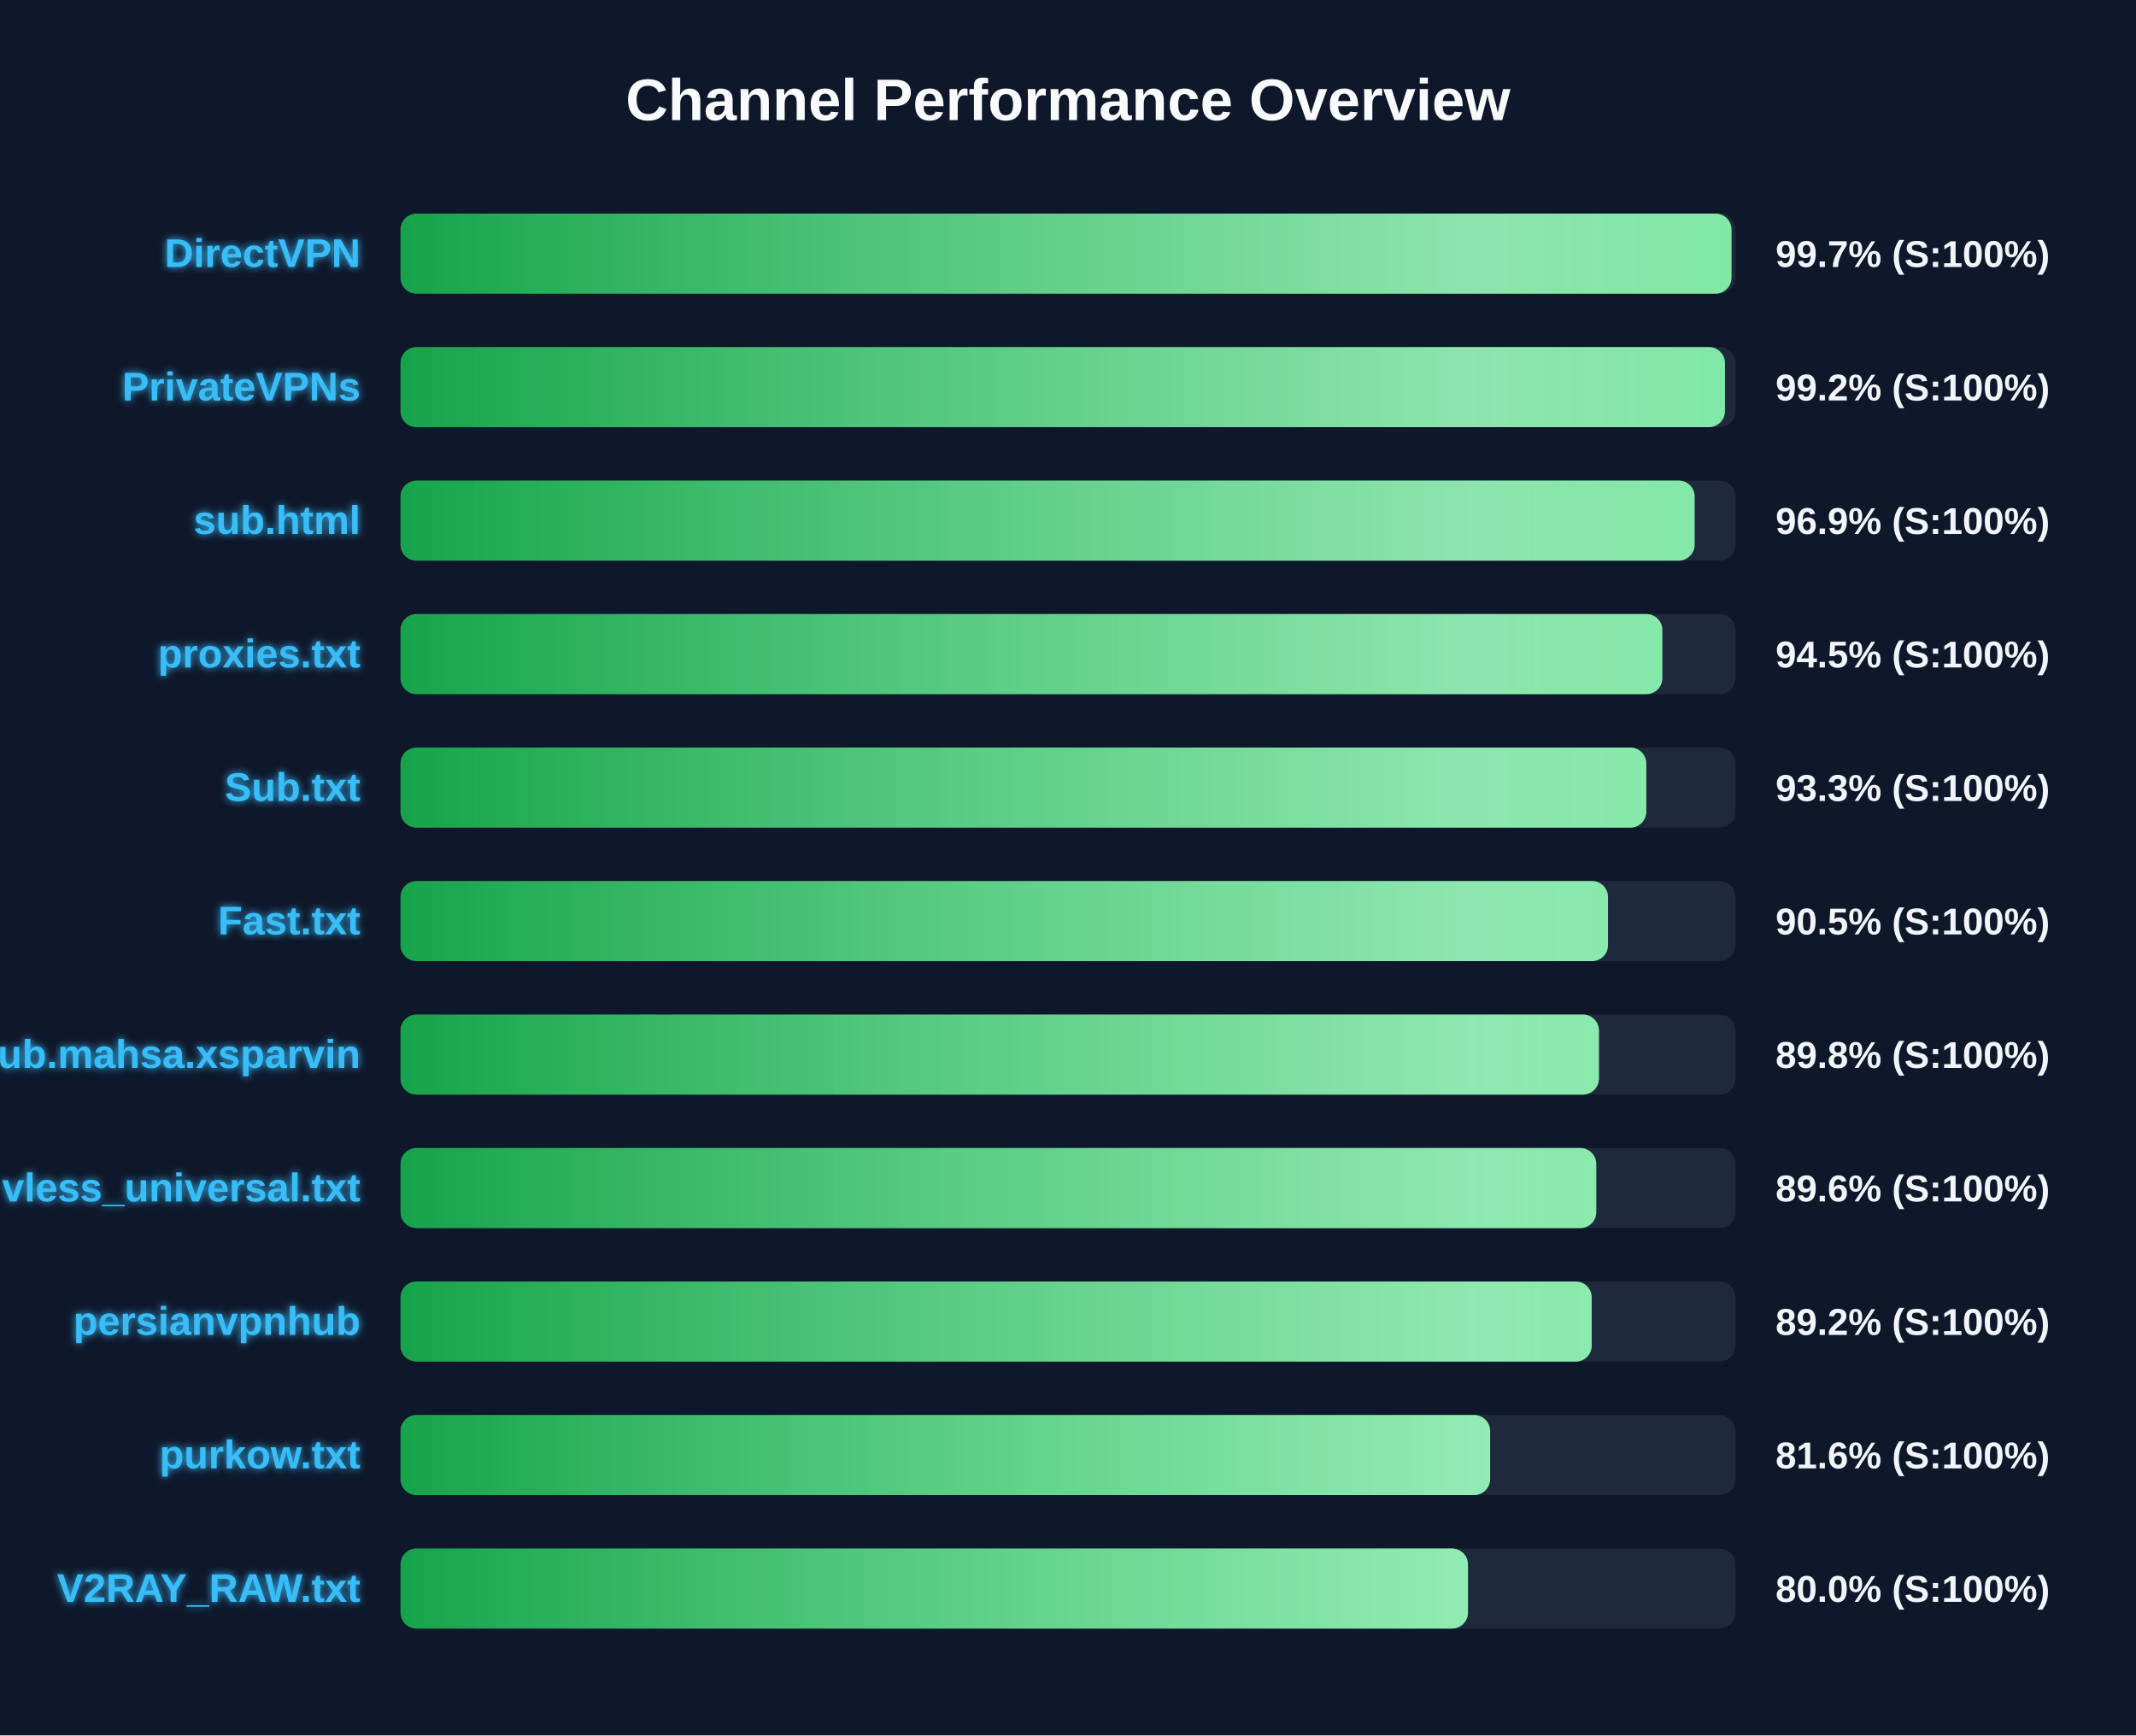
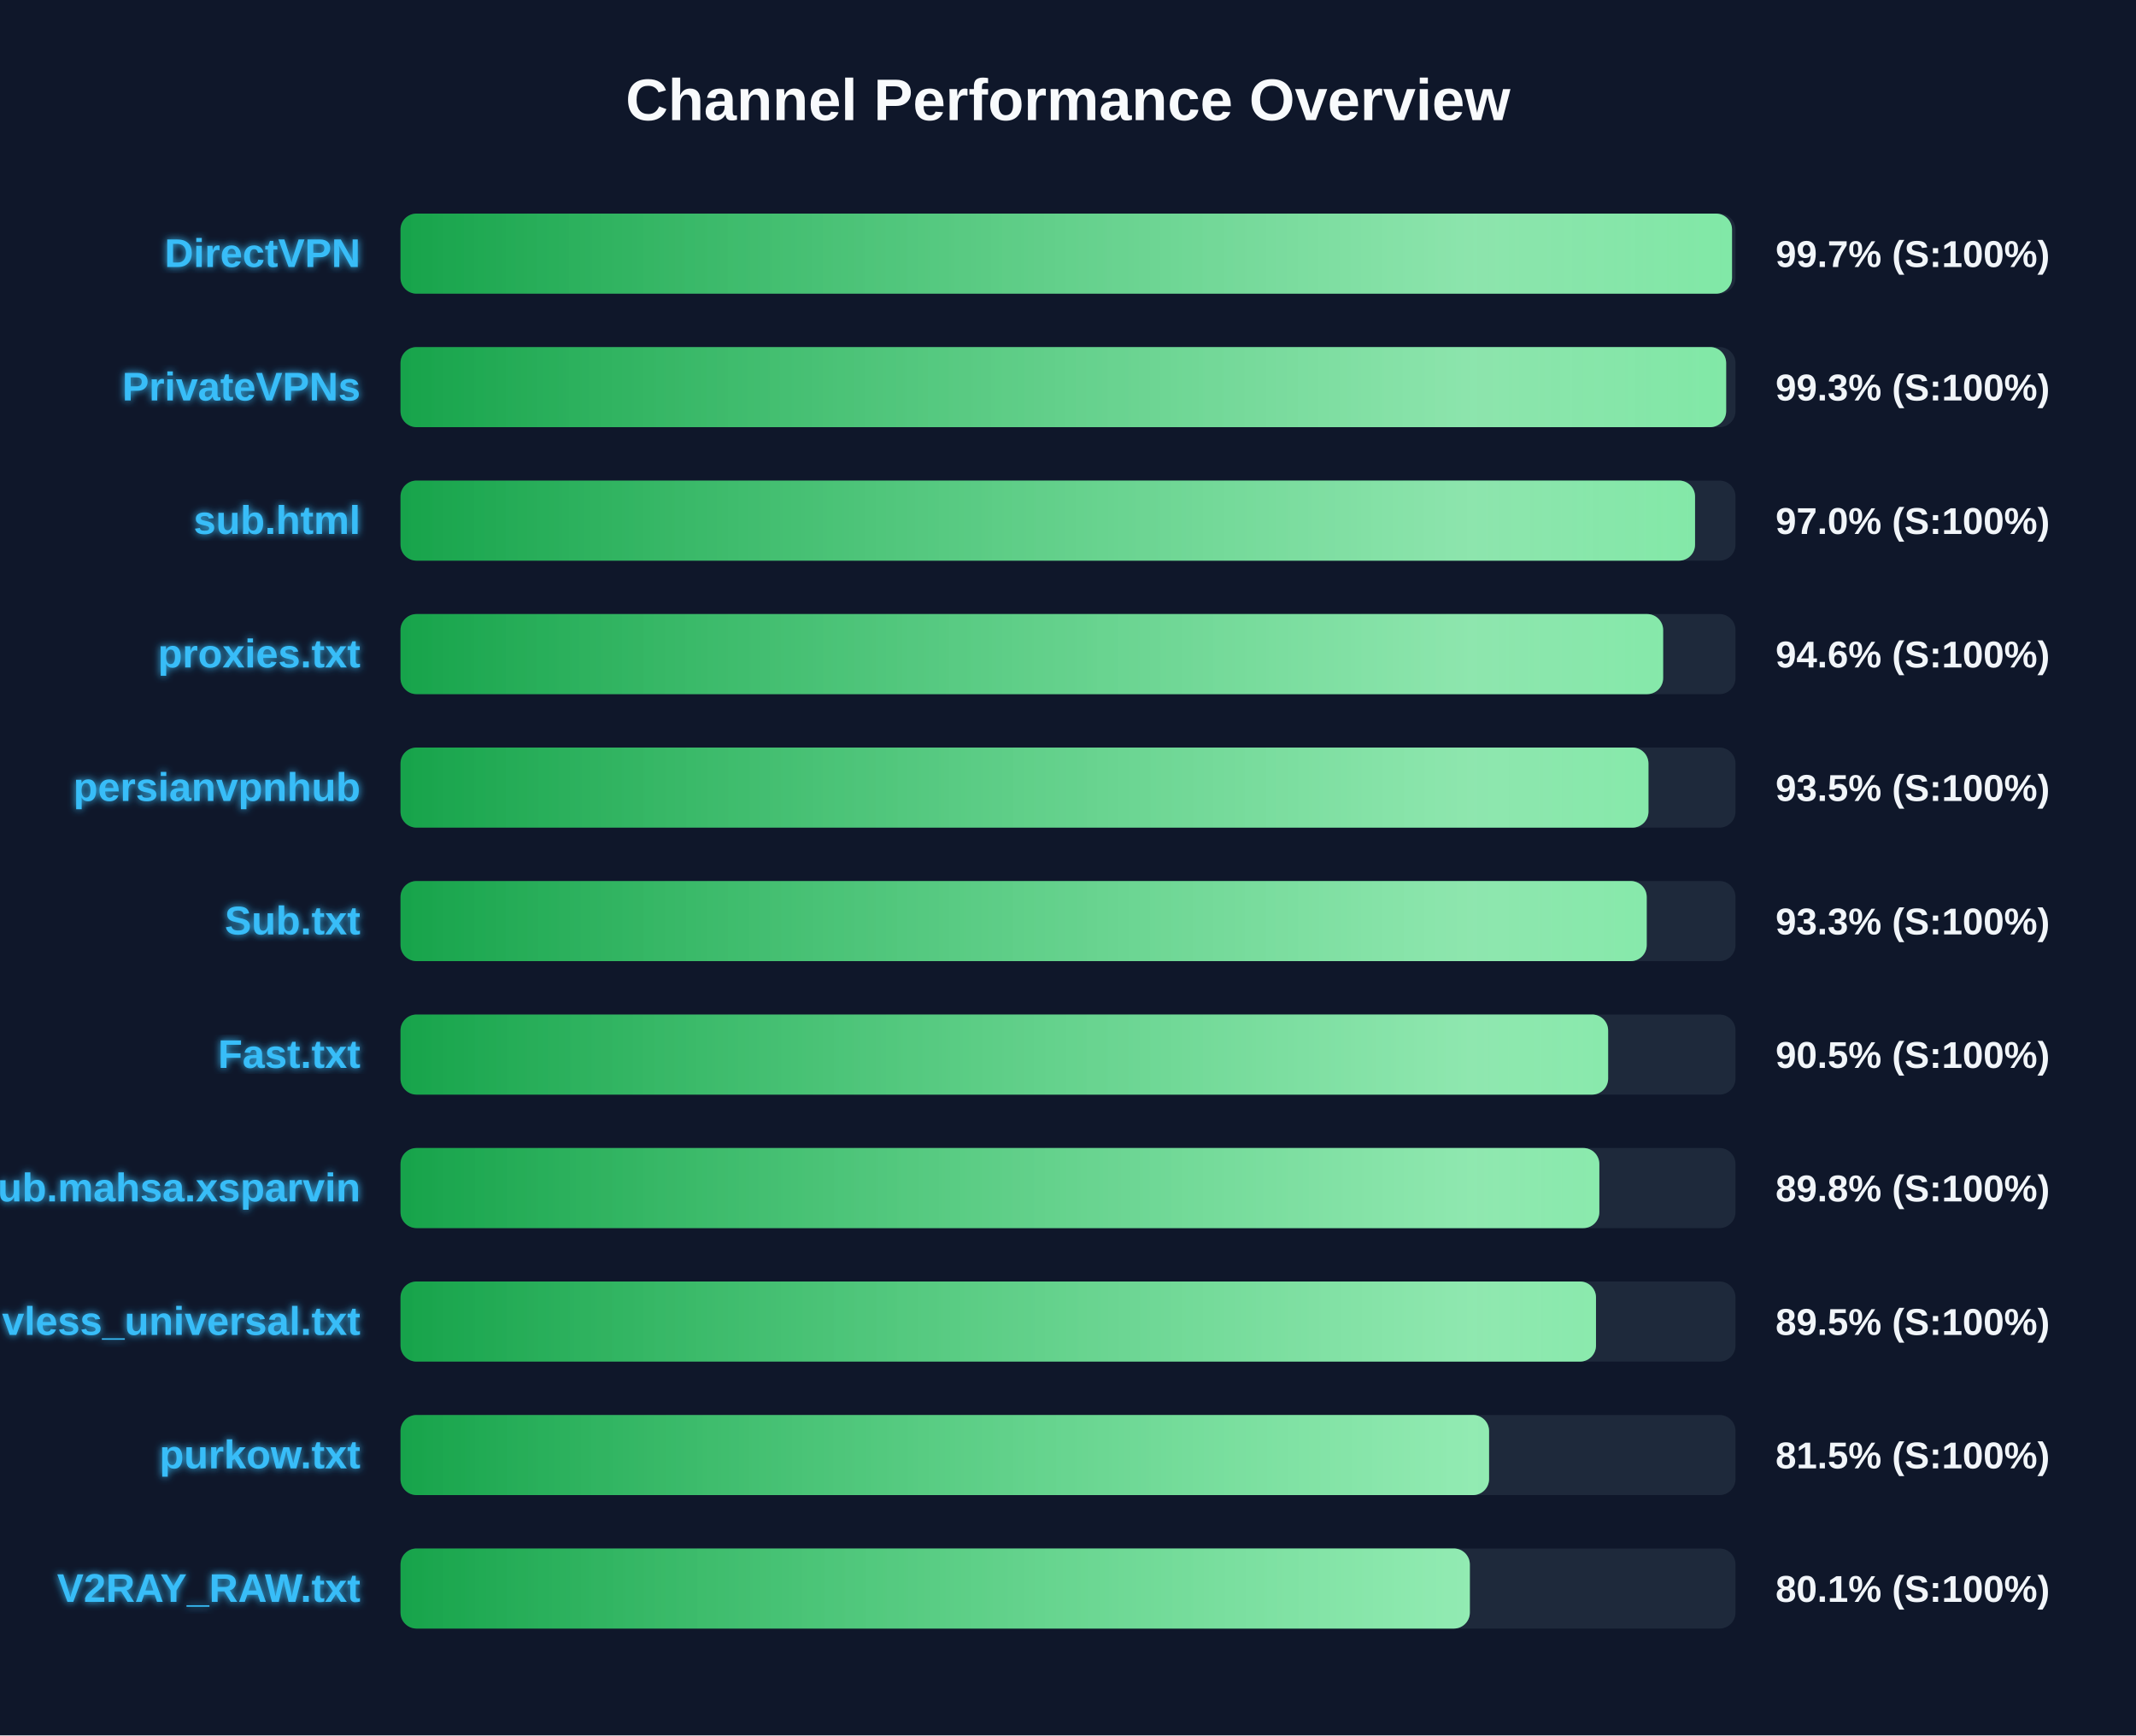
<svg xmlns="http://www.w3.org/2000/svg" width="800" height="650" version="1.1">
  <defs>
    <linearGradient id="grad-green" x1="0%" y1="0%" x2="100%" y2="0%">
      <stop offset="0%" stop-color="#16a34a" />
      <stop offset="100%" stop-color="#4ade80" />
    </linearGradient>
    <linearGradient id="grad-yellow" x1="0%" y1="0%" x2="100%" y2="0%">
      <stop offset="0%" stop-color="#ca8a04" />
      <stop offset="100%" stop-color="#fde047" />
    </linearGradient>
    <linearGradient id="grad-red" x1="0%" y1="0%" x2="100%" y2="0%">
      <stop offset="0%" stop-color="#dc2626" />
      <stop offset="100%" stop-color="#f87171" />
    </linearGradient>
    <linearGradient id="shimmer" x1="0%" y1="0%" x2="100%" y2="0%">
      <stop offset="0%" stop-color="rgba(255,255,255,0)" />
      <stop offset="50%" stop-color="rgba(255,255,255,0.4)" />
      <stop offset="100%" stop-color="rgba(255,255,255,0)" />
    </linearGradient>
    <filter id="glow" x="-20%" y="-20%" width="140%" height="140%">
      <feGaussianBlur stdDeviation="1.5" result="blur" />
      <feComposite in="SourceGraphic" in2="blur" operator="over" />
    </filter>
  </defs>
  <style>
        .bg-rect { fill: #0f172a; }
        .title { font: bold 22px 'Segoe UI', Arial, sans-serif; fill: #f8fafc; }
        .row { font: bold 15px 'Segoe UI', Arial, sans-serif; fill: #38bdf8; filter: url(#glow); }
        .score { font: bold 14px 'Segoe UI', Arial, sans-serif; fill: #f1f5f9; }
        @keyframes shimmer-anim {
            0% { transform: translateX(-100%); }
            100% { transform: translateX(200%); }
        }
        .shimmer-rect {
            animation: shimmer-anim 2.5s infinite linear;
        }
    </style>
  <rect width="100%" height="100%" class="bg-rect" />
  <text x="400" y="45" text-anchor="middle" class="title">Channel Performance Overview</text>
  <rect x="150" y="80" width="500" height="30" fill="#1e293b" rx="6" />
  <clipPath id="clip-0">
-     <rect x="150" y="80" width="498.5" height="30" rx="6" />
+     <rect x="150" y="80" width="498.7" height="30" rx="6" />
  </clipPath>
-   <rect x="150" y="80" width="498.5" height="30" fill="url(#grad-green)" rx="6" />
+   <rect x="150" y="80" width="498.7" height="30" fill="url(#grad-green)" rx="6" />
  <g clip-path="url(#clip-0)">
    <rect x="150" y="80" width="100%" height="30" fill="url(#shimmer)" class="shimmer-rect" />
  </g>
  <text x="135" y="100" text-anchor="end" class="row">DirectVPN</text>
  <text x="665" y="100" text-anchor="start" class="score">99.7% (S:100%)</text>
  <rect x="150" y="130" width="500" height="30" fill="#1e293b" rx="6" />
  <clipPath id="clip-1">
-     <rect x="150" y="130" width="496.05" height="30" rx="6" />
+     <rect x="150" y="130" width="496.5" height="30" rx="6" />
  </clipPath>
-   <rect x="150" y="130" width="496.05" height="30" fill="url(#grad-green)" rx="6" />
+   <rect x="150" y="130" width="496.5" height="30" fill="url(#grad-green)" rx="6" />
  <g clip-path="url(#clip-1)">
    <rect x="150" y="130" width="100%" height="30" fill="url(#shimmer)" class="shimmer-rect" />
  </g>
  <text x="135" y="150" text-anchor="end" class="row">PrivateVPNs</text>
-   <text x="665" y="150" text-anchor="start" class="score">99.2% (S:100%)</text>
+   <text x="665" y="150" text-anchor="start" class="score">99.3% (S:100%)</text>
  <rect x="150" y="180" width="500" height="30" fill="#1e293b" rx="6" />
  <clipPath id="clip-2">
-     <rect x="150" y="180" width="484.7" height="30" rx="6" />
+     <rect x="150" y="180" width="484.85" height="30" rx="6" />
  </clipPath>
-   <rect x="150" y="180" width="484.7" height="30" fill="url(#grad-green)" rx="6" />
+   <rect x="150" y="180" width="484.85" height="30" fill="url(#grad-green)" rx="6" />
  <g clip-path="url(#clip-2)">
    <rect x="150" y="180" width="100%" height="30" fill="url(#shimmer)" class="shimmer-rect" />
  </g>
  <text x="135" y="200" text-anchor="end" class="row">sub.html</text>
-   <text x="665" y="200" text-anchor="start" class="score">96.9% (S:100%)</text>
+   <text x="665" y="200" text-anchor="start" class="score">97.0% (S:100%)</text>
  <rect x="150" y="230" width="500" height="30" fill="#1e293b" rx="6" />
  <clipPath id="clip-3">
-     <rect x="150" y="230" width="472.6" height="30" rx="6" />
+     <rect x="150" y="230" width="472.9" height="30" rx="6" />
  </clipPath>
-   <rect x="150" y="230" width="472.6" height="30" fill="url(#grad-green)" rx="6" />
+   <rect x="150" y="230" width="472.9" height="30" fill="url(#grad-green)" rx="6" />
  <g clip-path="url(#clip-3)">
    <rect x="150" y="230" width="100%" height="30" fill="url(#shimmer)" class="shimmer-rect" />
  </g>
  <text x="135" y="250" text-anchor="end" class="row">proxies.txt</text>
-   <text x="665" y="250" text-anchor="start" class="score">94.5% (S:100%)</text>
+   <text x="665" y="250" text-anchor="start" class="score">94.6% (S:100%)</text>
  <rect x="150" y="280" width="500" height="30" fill="#1e293b" rx="6" />
  <clipPath id="clip-4">
-     <rect x="150" y="280" width="466.6" height="30" rx="6" />
+     <rect x="150" y="280" width="467.4" height="30" rx="6" />
  </clipPath>
-   <rect x="150" y="280" width="466.6" height="30" fill="url(#grad-green)" rx="6" />
+   <rect x="150" y="280" width="467.4" height="30" fill="url(#grad-green)" rx="6" />
  <g clip-path="url(#clip-4)">
    <rect x="150" y="280" width="100%" height="30" fill="url(#shimmer)" class="shimmer-rect" />
  </g>
-   <text x="135" y="300" text-anchor="end" class="row">Sub.txt</text>
-   <text x="665" y="300" text-anchor="start" class="score">93.3% (S:100%)</text>
+   <text x="135" y="300" text-anchor="end" class="row">persianvpnhub</text>
+   <text x="665" y="300" text-anchor="start" class="score">93.5% (S:100%)</text>
  <rect x="150" y="330" width="500" height="30" fill="#1e293b" rx="6" />
  <clipPath id="clip-5">
-     <rect x="150" y="330" width="452.25" height="30" rx="6" />
+     <rect x="150" y="330" width="466.75" height="30" rx="6" />
  </clipPath>
-   <rect x="150" y="330" width="452.25" height="30" fill="url(#grad-green)" rx="6" />
+   <rect x="150" y="330" width="466.75" height="30" fill="url(#grad-green)" rx="6" />
  <g clip-path="url(#clip-5)">
    <rect x="150" y="330" width="100%" height="30" fill="url(#shimmer)" class="shimmer-rect" />
  </g>
-   <text x="135" y="350" text-anchor="end" class="row">Fast.txt</text>
-   <text x="665" y="350" text-anchor="start" class="score">90.5% (S:100%)</text>
+   <text x="135" y="350" text-anchor="end" class="row">Sub.txt</text>
+   <text x="665" y="350" text-anchor="start" class="score">93.3% (S:100%)</text>
  <rect x="150" y="380" width="500" height="30" fill="#1e293b" rx="6" />
  <clipPath id="clip-6">
-     <rect x="150" y="380" width="448.85" height="30" rx="6" />
+     <rect x="150" y="380" width="452.3" height="30" rx="6" />
  </clipPath>
-   <rect x="150" y="380" width="448.85" height="30" fill="url(#grad-green)" rx="6" />
+   <rect x="150" y="380" width="452.3" height="30" fill="url(#grad-green)" rx="6" />
  <g clip-path="url(#clip-6)">
    <rect x="150" y="380" width="100%" height="30" fill="url(#shimmer)" class="shimmer-rect" />
  </g>
-   <text x="135" y="400" text-anchor="end" class="row">Sub.mahsa.xsparvin</text>
-   <text x="665" y="400" text-anchor="start" class="score">89.8% (S:100%)</text>
+   <text x="135" y="400" text-anchor="end" class="row">Fast.txt</text>
+   <text x="665" y="400" text-anchor="start" class="score">90.5% (S:100%)</text>
  <rect x="150" y="430" width="500" height="30" fill="#1e293b" rx="6" />
  <clipPath id="clip-7">
-     <rect x="150" y="430" width="447.85" height="30" rx="6" />
+     <rect x="150" y="430" width="449.0" height="30" rx="6" />
  </clipPath>
-   <rect x="150" y="430" width="447.85" height="30" fill="url(#grad-green)" rx="6" />
+   <rect x="150" y="430" width="449.0" height="30" fill="url(#grad-green)" rx="6" />
  <g clip-path="url(#clip-7)">
    <rect x="150" y="430" width="100%" height="30" fill="url(#shimmer)" class="shimmer-rect" />
  </g>
-   <text x="135" y="450" text-anchor="end" class="row">vless_universal.txt</text>
-   <text x="665" y="450" text-anchor="start" class="score">89.6% (S:100%)</text>
+   <text x="135" y="450" text-anchor="end" class="row">Sub.mahsa.xsparvin</text>
+   <text x="665" y="450" text-anchor="start" class="score">89.8% (S:100%)</text>
  <rect x="150" y="480" width="500" height="30" fill="#1e293b" rx="6" />
  <clipPath id="clip-8">
-     <rect x="150" y="480" width="446.15" height="30" rx="6" />
+     <rect x="150" y="480" width="447.75" height="30" rx="6" />
  </clipPath>
-   <rect x="150" y="480" width="446.15" height="30" fill="url(#grad-green)" rx="6" />
+   <rect x="150" y="480" width="447.75" height="30" fill="url(#grad-green)" rx="6" />
  <g clip-path="url(#clip-8)">
    <rect x="150" y="480" width="100%" height="30" fill="url(#shimmer)" class="shimmer-rect" />
  </g>
-   <text x="135" y="500" text-anchor="end" class="row">persianvpnhub</text>
-   <text x="665" y="500" text-anchor="start" class="score">89.2% (S:100%)</text>
+   <text x="135" y="500" text-anchor="end" class="row">vless_universal.txt</text>
+   <text x="665" y="500" text-anchor="start" class="score">89.5% (S:100%)</text>
  <rect x="150" y="530" width="500" height="30" fill="#1e293b" rx="6" />
  <clipPath id="clip-9">
-     <rect x="150" y="530" width="408.1" height="30" rx="6" />
+     <rect x="150" y="530" width="407.7" height="30" rx="6" />
  </clipPath>
-   <rect x="150" y="530" width="408.1" height="30" fill="url(#grad-green)" rx="6" />
+   <rect x="150" y="530" width="407.7" height="30" fill="url(#grad-green)" rx="6" />
  <g clip-path="url(#clip-9)">
    <rect x="150" y="530" width="100%" height="30" fill="url(#shimmer)" class="shimmer-rect" />
  </g>
  <text x="135" y="550" text-anchor="end" class="row">purkow.txt</text>
-   <text x="665" y="550" text-anchor="start" class="score">81.6% (S:100%)</text>
+   <text x="665" y="550" text-anchor="start" class="score">81.5% (S:100%)</text>
  <rect x="150" y="580" width="500" height="30" fill="#1e293b" rx="6" />
  <clipPath id="clip-10">
-     <rect x="150" y="580" width="399.8" height="30" rx="6" />
+     <rect x="150" y="580" width="400.5" height="30" rx="6" />
  </clipPath>
-   <rect x="150" y="580" width="399.8" height="30" fill="url(#grad-green)" rx="6" />
+   <rect x="150" y="580" width="400.5" height="30" fill="url(#grad-green)" rx="6" />
  <g clip-path="url(#clip-10)">
    <rect x="150" y="580" width="100%" height="30" fill="url(#shimmer)" class="shimmer-rect" />
  </g>
  <text x="135" y="600" text-anchor="end" class="row">V2RAY_RAW.txt</text>
-   <text x="665" y="600" text-anchor="start" class="score">80.0% (S:100%)</text>
+   <text x="665" y="600" text-anchor="start" class="score">80.1% (S:100%)</text>
</svg>
